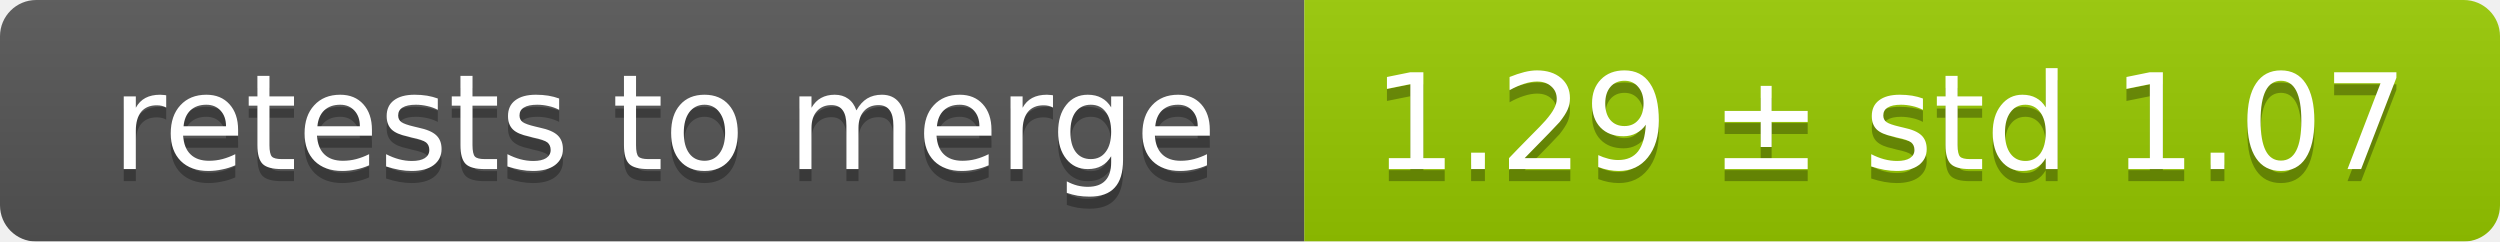
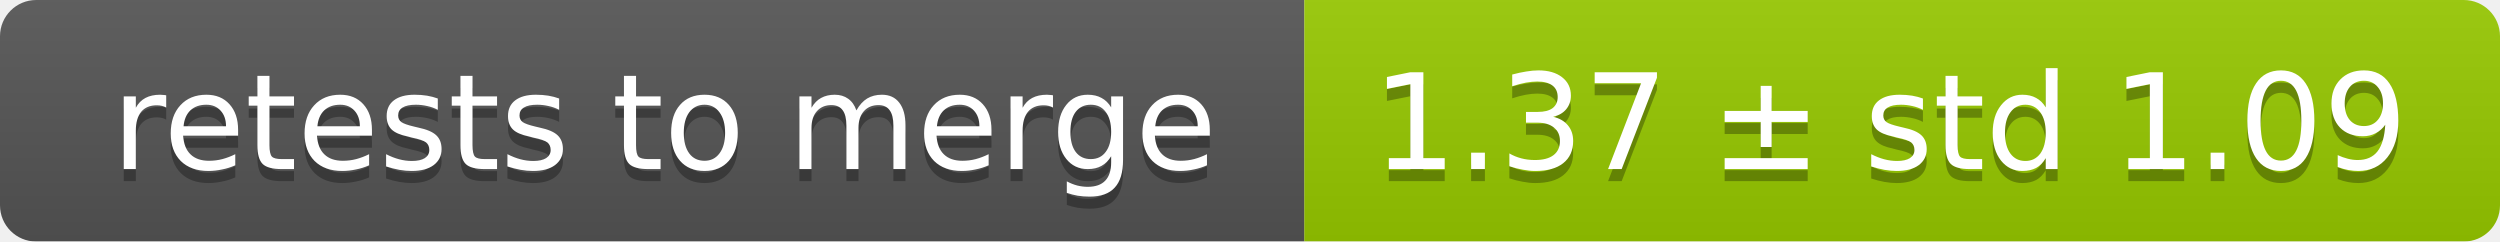
<svg xmlns="http://www.w3.org/2000/svg" width="207" height="20">
  <linearGradient id="smooth" x2="0" y2="100%">
    <stop offset="0" stop-color="#bbb" stop-opacity=".1" />
    <stop offset="1" stop-opacity=".1" />
  </linearGradient>
  <mask id="round">
    <rect width="207" height="20" rx="3" fill="#fff" />
  </mask>
  <g mask="url(#round)">
    <rect width="108" height="20" fill="#555" />
    <rect x="108" width="99" height="20" fill="#97ca00" />
    <rect width="207" height="20" fill="url(#smooth)" />
  </g>
  <g fill="#fff" text-anchor="middle" font-family="DejaVu Sans,Verdana,Geneva,sans-serif" font-size="11">
    <text x="55" y="15" fill="#010101" fill-opacity=".3">retests to merge</text>
    <text x="55" y="14">retests to merge</text>
-     <text x="156.5" y="15" fill="#010101" fill-opacity=".3">1.29 ± std 1.07</text>
-     <text x="156.5" y="14">1.29 ± std 1.07</text>
+     <text x="156.5" y="15" fill="#010101" fill-opacity=".3">1.37 ± std 1.09</text>
+     <text x="156.5" y="14">1.37 ± std 1.09</text>
  </g>
</svg>
